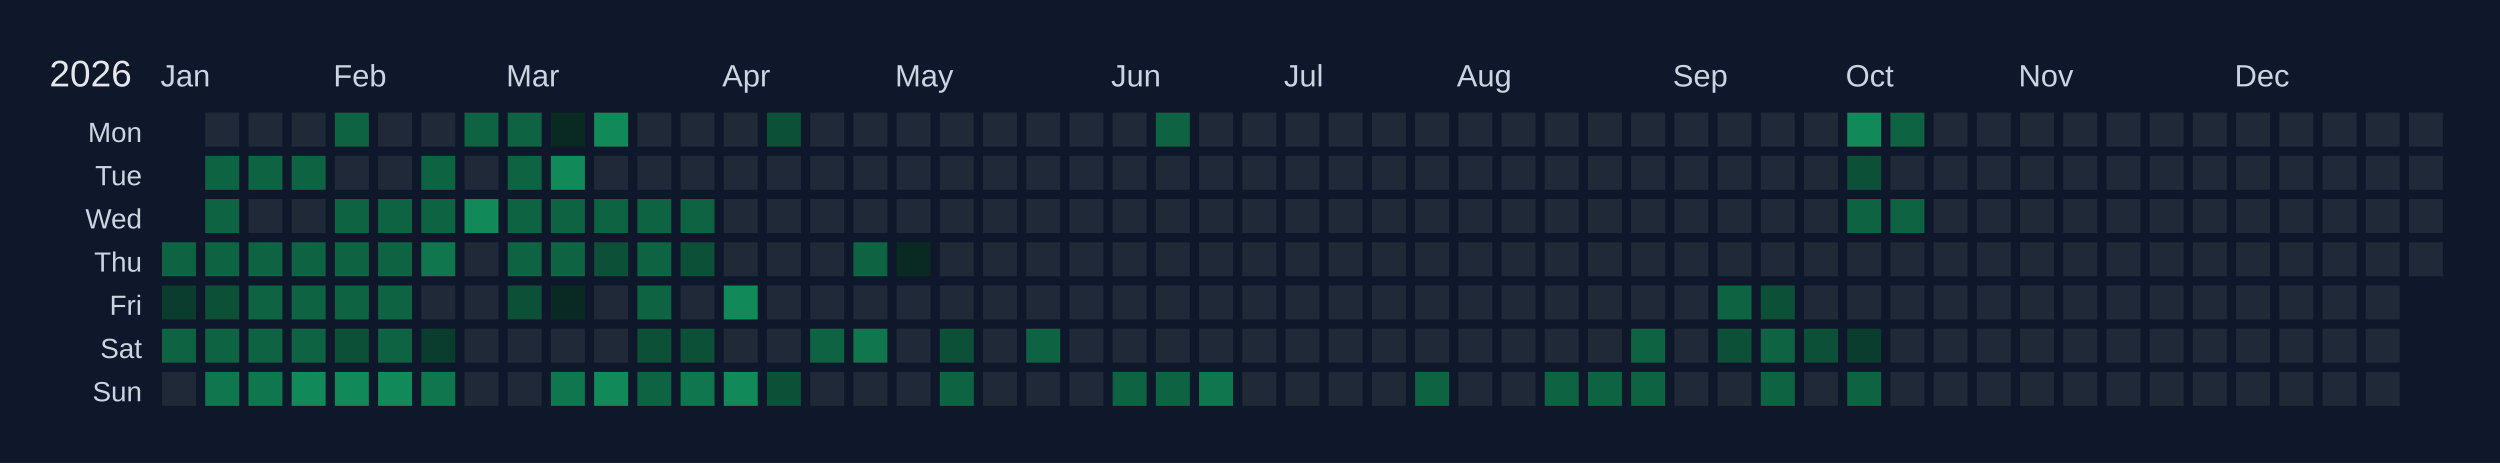
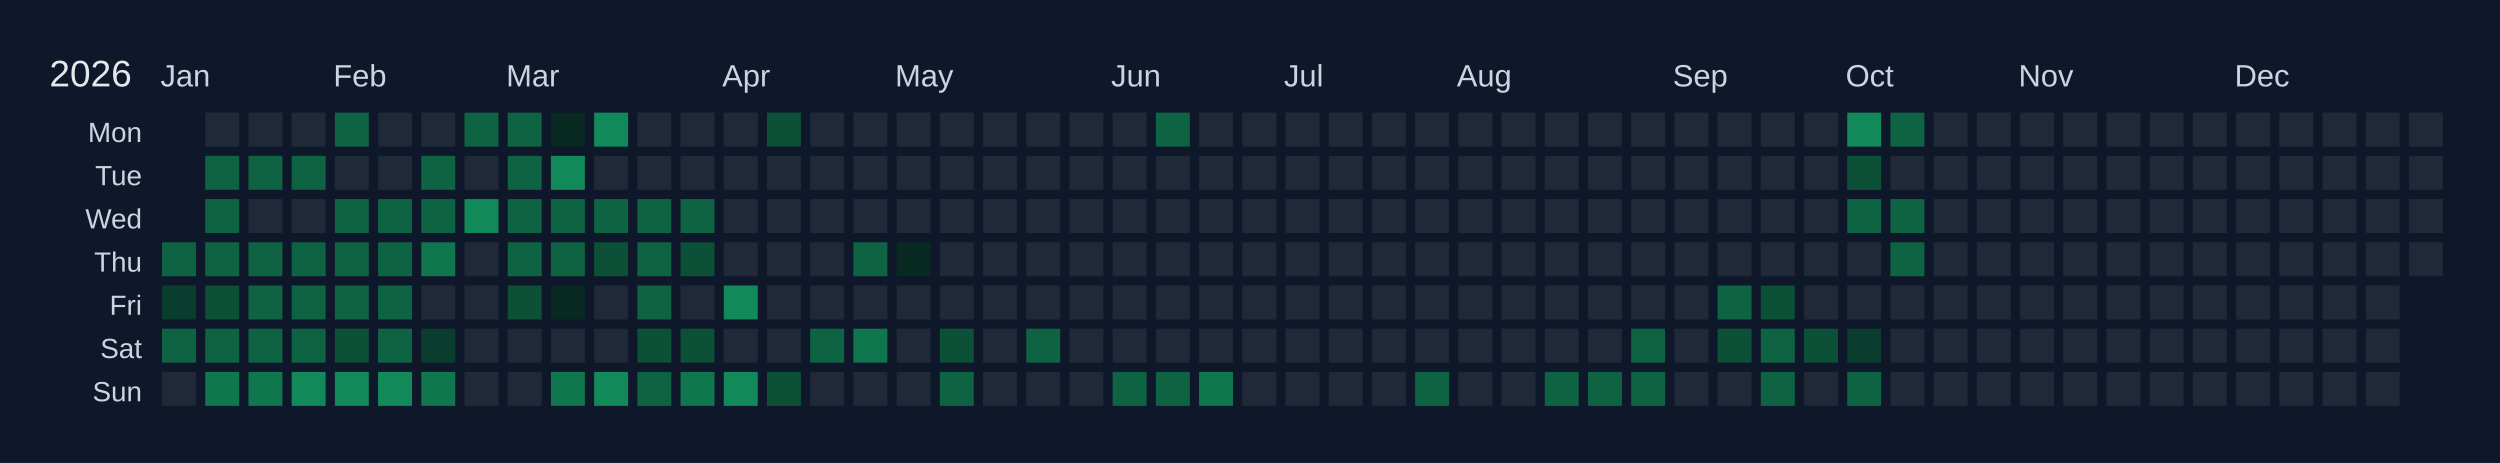
<svg xmlns="http://www.w3.org/2000/svg" width="810" height="150" viewBox="0 0 810 150">
  <rect width="810" height="150" fill="#0f172a" />
  <text x="16" y="28" font-size="12" fill="#e5e7eb" font-family="Arial, sans-serif">2026</text>
  <text x="52" y="28" font-size="10" fill="#cbd5e1" font-family="Arial, sans-serif">Jan</text>
  <text x="108" y="28" font-size="10" fill="#cbd5e1" font-family="Arial, sans-serif">Feb</text>
  <text x="164" y="28" font-size="10" fill="#cbd5e1" font-family="Arial, sans-serif">Mar</text>
  <text x="234" y="28" font-size="10" fill="#cbd5e1" font-family="Arial, sans-serif">Apr</text>
  <text x="290" y="28" font-size="10" fill="#cbd5e1" font-family="Arial, sans-serif">May</text>
  <text x="360" y="28" font-size="10" fill="#cbd5e1" font-family="Arial, sans-serif">Jun</text>
  <text x="416" y="28" font-size="10" fill="#cbd5e1" font-family="Arial, sans-serif">Jul</text>
  <text x="472" y="28" font-size="10" fill="#cbd5e1" font-family="Arial, sans-serif">Aug</text>
  <text x="542" y="28" font-size="10" fill="#cbd5e1" font-family="Arial, sans-serif">Sep</text>
  <text x="598" y="28" font-size="10" fill="#cbd5e1" font-family="Arial, sans-serif">Oct</text>
  <text x="654" y="28" font-size="10" fill="#cbd5e1" font-family="Arial, sans-serif">Nov</text>
  <text x="724" y="28" font-size="10" fill="#cbd5e1" font-family="Arial, sans-serif">Dec</text>
  <text x="46" y="46" font-size="9" fill="#cbd5e1" font-family="Arial, sans-serif" text-anchor="end">Mon</text>
  <text x="46" y="60" font-size="9" fill="#cbd5e1" font-family="Arial, sans-serif" text-anchor="end">Tue</text>
  <text x="46" y="74" font-size="9" fill="#cbd5e1" font-family="Arial, sans-serif" text-anchor="end">Wed</text>
  <text x="46" y="88" font-size="9" fill="#cbd5e1" font-family="Arial, sans-serif" text-anchor="end">Thu</text>
  <text x="46" y="102" font-size="9" fill="#cbd5e1" font-family="Arial, sans-serif" text-anchor="end">Fri</text>
  <text x="46" y="116" font-size="9" fill="#cbd5e1" font-family="Arial, sans-serif" text-anchor="end">Sat</text>
  <text x="46" y="130" font-size="9" fill="#cbd5e1" font-family="Arial, sans-serif" text-anchor="end">Sun</text>
  <g transform="translate(52,36)">
    <rect x="0" y="0" width="12" height="12" fill="#0f172a" stroke="#0f172a" stroke-width="1" />
    <rect x="0" y="14" width="12" height="12" fill="#0f172a" stroke="#0f172a" stroke-width="1" />
    <rect x="0" y="28" width="12" height="12" fill="#0f172a" stroke="#0f172a" stroke-width="1" />
    <rect x="0" y="42" width="12" height="12" fill="#0e6343" stroke="#0f172a" stroke-width="1" data-date="2026-01-01" />
    <rect x="0" y="56" width="12" height="12" fill="#0a3d2d" stroke="#0f172a" stroke-width="1" data-date="2026-01-02" />
    <rect x="0" y="70" width="12" height="12" fill="#0e6343" stroke="#0f172a" stroke-width="1" data-date="2026-01-03" />
    <rect x="0" y="84" width="12" height="12" fill="#1f2937" stroke="#0f172a" stroke-width="1" data-date="2026-01-04" />
    <rect x="14" y="0" width="12" height="12" fill="#1f2937" stroke="#0f172a" stroke-width="1" data-date="2026-01-05" />
    <rect x="14" y="14" width="12" height="12" fill="#0e6343" stroke="#0f172a" stroke-width="1" data-date="2026-01-06" />
    <rect x="14" y="28" width="12" height="12" fill="#0e6343" stroke="#0f172a" stroke-width="1" data-date="2026-01-07" />
    <rect x="14" y="42" width="12" height="12" fill="#0e6343" stroke="#0f172a" stroke-width="1" data-date="2026-01-08" />
    <rect x="14" y="56" width="12" height="12" fill="#0c5038" stroke="#0f172a" stroke-width="1" data-date="2026-01-09" />
    <rect x="14" y="70" width="12" height="12" fill="#0e6343" stroke="#0f172a" stroke-width="1" data-date="2026-01-10" />
    <rect x="14" y="84" width="12" height="12" fill="#10764e" stroke="#0f172a" stroke-width="1" data-date="2026-01-11" />
    <rect x="28" y="0" width="12" height="12" fill="#1f2937" stroke="#0f172a" stroke-width="1" data-date="2026-01-12" />
    <rect x="28" y="14" width="12" height="12" fill="#0e6343" stroke="#0f172a" stroke-width="1" data-date="2026-01-13" />
    <rect x="28" y="28" width="12" height="12" fill="#1f2937" stroke="#0f172a" stroke-width="1" data-date="2026-01-14" />
    <rect x="28" y="42" width="12" height="12" fill="#0e6343" stroke="#0f172a" stroke-width="1" data-date="2026-01-15" />
    <rect x="28" y="56" width="12" height="12" fill="#0e6343" stroke="#0f172a" stroke-width="1" data-date="2026-01-16" />
    <rect x="28" y="70" width="12" height="12" fill="#0e6343" stroke="#0f172a" stroke-width="1" data-date="2026-01-17" />
    <rect x="28" y="84" width="12" height="12" fill="#10764e" stroke="#0f172a" stroke-width="1" data-date="2026-01-18" />
    <rect x="42" y="0" width="12" height="12" fill="#1f2937" stroke="#0f172a" stroke-width="1" data-date="2026-01-19" />
    <rect x="42" y="14" width="12" height="12" fill="#0e6343" stroke="#0f172a" stroke-width="1" data-date="2026-01-20" />
    <rect x="42" y="28" width="12" height="12" fill="#1f2937" stroke="#0f172a" stroke-width="1" data-date="2026-01-21" />
    <rect x="42" y="42" width="12" height="12" fill="#0e6343" stroke="#0f172a" stroke-width="1" data-date="2026-01-22" />
    <rect x="42" y="56" width="12" height="12" fill="#0e6343" stroke="#0f172a" stroke-width="1" data-date="2026-01-23" />
    <rect x="42" y="70" width="12" height="12" fill="#0e6343" stroke="#0f172a" stroke-width="1" data-date="2026-01-24" />
    <rect x="42" y="84" width="12" height="12" fill="#128959" stroke="#0f172a" stroke-width="1" data-date="2026-01-25" />
    <rect x="56" y="0" width="12" height="12" fill="#0e6343" stroke="#0f172a" stroke-width="1" data-date="2026-01-26" />
    <rect x="56" y="14" width="12" height="12" fill="#1f2937" stroke="#0f172a" stroke-width="1" data-date="2026-01-27" />
    <rect x="56" y="28" width="12" height="12" fill="#0e6343" stroke="#0f172a" stroke-width="1" data-date="2026-01-28" />
    <rect x="56" y="42" width="12" height="12" fill="#0e6343" stroke="#0f172a" stroke-width="1" data-date="2026-01-29" />
    <rect x="56" y="56" width="12" height="12" fill="#0e6343" stroke="#0f172a" stroke-width="1" data-date="2026-01-30" />
    <rect x="56" y="70" width="12" height="12" fill="#0c5038" stroke="#0f172a" stroke-width="1" data-date="2026-01-31" />
    <rect x="56" y="84" width="12" height="12" fill="#128959" stroke="#0f172a" stroke-width="1" data-date="2026-02-01" />
    <rect x="70" y="0" width="12" height="12" fill="#1f2937" stroke="#0f172a" stroke-width="1" data-date="2026-02-02" />
    <rect x="70" y="14" width="12" height="12" fill="#1f2937" stroke="#0f172a" stroke-width="1" data-date="2026-02-03" />
    <rect x="70" y="28" width="12" height="12" fill="#0e6343" stroke="#0f172a" stroke-width="1" data-date="2026-02-04" />
    <rect x="70" y="42" width="12" height="12" fill="#0e6343" stroke="#0f172a" stroke-width="1" data-date="2026-02-05" />
    <rect x="70" y="56" width="12" height="12" fill="#0e6343" stroke="#0f172a" stroke-width="1" data-date="2026-02-06" />
    <rect x="70" y="70" width="12" height="12" fill="#0e6343" stroke="#0f172a" stroke-width="1" data-date="2026-02-07" />
    <rect x="70" y="84" width="12" height="12" fill="#128959" stroke="#0f172a" stroke-width="1" data-date="2026-02-08" />
    <rect x="84" y="0" width="12" height="12" fill="#1f2937" stroke="#0f172a" stroke-width="1" data-date="2026-02-09" />
    <rect x="84" y="14" width="12" height="12" fill="#0e6343" stroke="#0f172a" stroke-width="1" data-date="2026-02-10" />
    <rect x="84" y="28" width="12" height="12" fill="#0e6343" stroke="#0f172a" stroke-width="1" data-date="2026-02-11" />
    <rect x="84" y="42" width="12" height="12" fill="#10764e" stroke="#0f172a" stroke-width="1" data-date="2026-02-12" />
    <rect x="84" y="56" width="12" height="12" fill="#1f2937" stroke="#0f172a" stroke-width="1" data-date="2026-02-13" />
    <rect x="84" y="70" width="12" height="12" fill="#0a3d2d" stroke="#0f172a" stroke-width="1" data-date="2026-02-14" />
    <rect x="84" y="84" width="12" height="12" fill="#10764e" stroke="#0f172a" stroke-width="1" data-date="2026-02-15" />
    <rect x="98" y="0" width="12" height="12" fill="#0e6343" stroke="#0f172a" stroke-width="1" data-date="2026-02-16" />
    <rect x="98" y="14" width="12" height="12" fill="#1f2937" stroke="#0f172a" stroke-width="1" data-date="2026-02-17" />
    <rect x="98" y="28" width="12" height="12" fill="#128959" stroke="#0f172a" stroke-width="1" data-date="2026-02-18" />
    <rect x="98" y="42" width="12" height="12" fill="#1f2937" stroke="#0f172a" stroke-width="1" data-date="2026-02-19" />
    <rect x="98" y="56" width="12" height="12" fill="#1f2937" stroke="#0f172a" stroke-width="1" data-date="2026-02-20" />
    <rect x="98" y="70" width="12" height="12" fill="#1f2937" stroke="#0f172a" stroke-width="1" data-date="2026-02-21" />
    <rect x="98" y="84" width="12" height="12" fill="#1f2937" stroke="#0f172a" stroke-width="1" data-date="2026-02-22" />
    <rect x="112" y="0" width="12" height="12" fill="#0e6343" stroke="#0f172a" stroke-width="1" data-date="2026-02-23" />
    <rect x="112" y="14" width="12" height="12" fill="#0e6343" stroke="#0f172a" stroke-width="1" data-date="2026-02-24" />
    <rect x="112" y="28" width="12" height="12" fill="#0e6343" stroke="#0f172a" stroke-width="1" data-date="2026-02-25" />
    <rect x="112" y="42" width="12" height="12" fill="#0e6343" stroke="#0f172a" stroke-width="1" data-date="2026-02-26" />
    <rect x="112" y="56" width="12" height="12" fill="#0c5038" stroke="#0f172a" stroke-width="1" data-date="2026-02-27" />
    <rect x="112" y="70" width="12" height="12" fill="#1f2937" stroke="#0f172a" stroke-width="1" data-date="2026-02-28" />
    <rect x="112" y="84" width="12" height="12" fill="#1f2937" stroke="#0f172a" stroke-width="1" data-date="2026-03-01" />
    <rect x="126" y="0" width="12" height="12" fill="#082a22" stroke="#0f172a" stroke-width="1" data-date="2026-03-02" />
    <rect x="126" y="14" width="12" height="12" fill="#128959" stroke="#0f172a" stroke-width="1" data-date="2026-03-03" />
    <rect x="126" y="28" width="12" height="12" fill="#0e6343" stroke="#0f172a" stroke-width="1" data-date="2026-03-04" />
    <rect x="126" y="42" width="12" height="12" fill="#0e6343" stroke="#0f172a" stroke-width="1" data-date="2026-03-05" />
    <rect x="126" y="56" width="12" height="12" fill="#082a22" stroke="#0f172a" stroke-width="1" data-date="2026-03-06" />
    <rect x="126" y="70" width="12" height="12" fill="#1f2937" stroke="#0f172a" stroke-width="1" data-date="2026-03-07" />
    <rect x="126" y="84" width="12" height="12" fill="#10764e" stroke="#0f172a" stroke-width="1" data-date="2026-03-08" />
    <rect x="140" y="0" width="12" height="12" fill="#128959" stroke="#0f172a" stroke-width="1" data-date="2026-03-09" />
    <rect x="140" y="14" width="12" height="12" fill="#1f2937" stroke="#0f172a" stroke-width="1" data-date="2026-03-10" />
    <rect x="140" y="28" width="12" height="12" fill="#0e6343" stroke="#0f172a" stroke-width="1" data-date="2026-03-11" />
    <rect x="140" y="42" width="12" height="12" fill="#0c5038" stroke="#0f172a" stroke-width="1" data-date="2026-03-12" />
    <rect x="140" y="56" width="12" height="12" fill="#1f2937" stroke="#0f172a" stroke-width="1" data-date="2026-03-13" />
    <rect x="140" y="70" width="12" height="12" fill="#1f2937" stroke="#0f172a" stroke-width="1" data-date="2026-03-14" />
    <rect x="140" y="84" width="12" height="12" fill="#128959" stroke="#0f172a" stroke-width="1" data-date="2026-03-15" />
    <rect x="154" y="0" width="12" height="12" fill="#1f2937" stroke="#0f172a" stroke-width="1" data-date="2026-03-16" />
    <rect x="154" y="14" width="12" height="12" fill="#1f2937" stroke="#0f172a" stroke-width="1" data-date="2026-03-17" />
    <rect x="154" y="28" width="12" height="12" fill="#0e6343" stroke="#0f172a" stroke-width="1" data-date="2026-03-18" />
    <rect x="154" y="42" width="12" height="12" fill="#0e6343" stroke="#0f172a" stroke-width="1" data-date="2026-03-19" />
    <rect x="154" y="56" width="12" height="12" fill="#0e6343" stroke="#0f172a" stroke-width="1" data-date="2026-03-20" />
    <rect x="154" y="70" width="12" height="12" fill="#0c5038" stroke="#0f172a" stroke-width="1" data-date="2026-03-21" />
    <rect x="154" y="84" width="12" height="12" fill="#0e6343" stroke="#0f172a" stroke-width="1" data-date="2026-03-22" />
    <rect x="168" y="0" width="12" height="12" fill="#1f2937" stroke="#0f172a" stroke-width="1" data-date="2026-03-23" />
    <rect x="168" y="14" width="12" height="12" fill="#1f2937" stroke="#0f172a" stroke-width="1" data-date="2026-03-24" />
    <rect x="168" y="28" width="12" height="12" fill="#0e6343" stroke="#0f172a" stroke-width="1" data-date="2026-03-25" />
    <rect x="168" y="42" width="12" height="12" fill="#0c5038" stroke="#0f172a" stroke-width="1" data-date="2026-03-26" />
    <rect x="168" y="56" width="12" height="12" fill="#1f2937" stroke="#0f172a" stroke-width="1" data-date="2026-03-27" />
    <rect x="168" y="70" width="12" height="12" fill="#0c5038" stroke="#0f172a" stroke-width="1" data-date="2026-03-28" />
    <rect x="168" y="84" width="12" height="12" fill="#10764e" stroke="#0f172a" stroke-width="1" data-date="2026-03-29" />
    <rect x="182" y="0" width="12" height="12" fill="#1f2937" stroke="#0f172a" stroke-width="1" data-date="2026-03-30" />
    <rect x="182" y="14" width="12" height="12" fill="#1f2937" stroke="#0f172a" stroke-width="1" data-date="2026-03-31" />
    <rect x="182" y="28" width="12" height="12" fill="#1f2937" stroke="#0f172a" stroke-width="1" data-date="2026-04-01" />
    <rect x="182" y="42" width="12" height="12" fill="#1f2937" stroke="#0f172a" stroke-width="1" data-date="2026-04-02" />
    <rect x="182" y="56" width="12" height="12" fill="#128959" stroke="#0f172a" stroke-width="1" data-date="2026-04-03" />
    <rect x="182" y="70" width="12" height="12" fill="#1f2937" stroke="#0f172a" stroke-width="1" data-date="2026-04-04" />
    <rect x="182" y="84" width="12" height="12" fill="#128959" stroke="#0f172a" stroke-width="1" data-date="2026-04-05" />
    <rect x="196" y="0" width="12" height="12" fill="#0c5038" stroke="#0f172a" stroke-width="1" data-date="2026-04-06" />
    <rect x="196" y="14" width="12" height="12" fill="#1f2937" stroke="#0f172a" stroke-width="1" data-date="2026-04-07" />
    <rect x="196" y="28" width="12" height="12" fill="#1f2937" stroke="#0f172a" stroke-width="1" data-date="2026-04-08" />
    <rect x="196" y="42" width="12" height="12" fill="#1f2937" stroke="#0f172a" stroke-width="1" data-date="2026-04-09" />
    <rect x="196" y="56" width="12" height="12" fill="#1f2937" stroke="#0f172a" stroke-width="1" data-date="2026-04-10" />
    <rect x="196" y="70" width="12" height="12" fill="#1f2937" stroke="#0f172a" stroke-width="1" data-date="2026-04-11" />
    <rect x="196" y="84" width="12" height="12" fill="#0c5038" stroke="#0f172a" stroke-width="1" data-date="2026-04-12" />
    <rect x="210" y="0" width="12" height="12" fill="#1f2937" stroke="#0f172a" stroke-width="1" data-date="2026-04-13" />
    <rect x="210" y="14" width="12" height="12" fill="#1f2937" stroke="#0f172a" stroke-width="1" data-date="2026-04-14" />
    <rect x="210" y="28" width="12" height="12" fill="#1f2937" stroke="#0f172a" stroke-width="1" data-date="2026-04-15" />
    <rect x="210" y="42" width="12" height="12" fill="#1f2937" stroke="#0f172a" stroke-width="1" data-date="2026-04-16" />
    <rect x="210" y="56" width="12" height="12" fill="#1f2937" stroke="#0f172a" stroke-width="1" data-date="2026-04-17" />
    <rect x="210" y="70" width="12" height="12" fill="#0e6343" stroke="#0f172a" stroke-width="1" data-date="2026-04-18" />
    <rect x="210" y="84" width="12" height="12" fill="#1f2937" stroke="#0f172a" stroke-width="1" data-date="2026-04-19" />
    <rect x="224" y="0" width="12" height="12" fill="#1f2937" stroke="#0f172a" stroke-width="1" data-date="2026-04-20" />
    <rect x="224" y="14" width="12" height="12" fill="#1f2937" stroke="#0f172a" stroke-width="1" data-date="2026-04-21" />
    <rect x="224" y="28" width="12" height="12" fill="#1f2937" stroke="#0f172a" stroke-width="1" data-date="2026-04-22" />
    <rect x="224" y="42" width="12" height="12" fill="#0e6343" stroke="#0f172a" stroke-width="1" data-date="2026-04-23" />
    <rect x="224" y="56" width="12" height="12" fill="#1f2937" stroke="#0f172a" stroke-width="1" data-date="2026-04-24" />
    <rect x="224" y="70" width="12" height="12" fill="#10764e" stroke="#0f172a" stroke-width="1" data-date="2026-04-25" />
    <rect x="224" y="84" width="12" height="12" fill="#1f2937" stroke="#0f172a" stroke-width="1" data-date="2026-04-26" />
    <rect x="238" y="0" width="12" height="12" fill="#1f2937" stroke="#0f172a" stroke-width="1" data-date="2026-04-27" />
    <rect x="238" y="14" width="12" height="12" fill="#1f2937" stroke="#0f172a" stroke-width="1" data-date="2026-04-28" />
    <rect x="238" y="28" width="12" height="12" fill="#1f2937" stroke="#0f172a" stroke-width="1" data-date="2026-04-29" />
    <rect x="238" y="42" width="12" height="12" fill="#082a22" stroke="#0f172a" stroke-width="1" data-date="2026-04-30" />
    <rect x="238" y="56" width="12" height="12" fill="#1f2937" stroke="#0f172a" stroke-width="1" data-date="2026-05-01" />
    <rect x="238" y="70" width="12" height="12" fill="#1f2937" stroke="#0f172a" stroke-width="1" data-date="2026-05-02" />
    <rect x="238" y="84" width="12" height="12" fill="#1f2937" stroke="#0f172a" stroke-width="1" data-date="2026-05-03" />
    <rect x="252" y="0" width="12" height="12" fill="#1f2937" stroke="#0f172a" stroke-width="1" data-date="2026-05-04" />
    <rect x="252" y="14" width="12" height="12" fill="#1f2937" stroke="#0f172a" stroke-width="1" data-date="2026-05-05" />
    <rect x="252" y="28" width="12" height="12" fill="#1f2937" stroke="#0f172a" stroke-width="1" data-date="2026-05-06" />
    <rect x="252" y="42" width="12" height="12" fill="#1f2937" stroke="#0f172a" stroke-width="1" data-date="2026-05-07" />
    <rect x="252" y="56" width="12" height="12" fill="#1f2937" stroke="#0f172a" stroke-width="1" data-date="2026-05-08" />
    <rect x="252" y="70" width="12" height="12" fill="#0c5038" stroke="#0f172a" stroke-width="1" data-date="2026-05-09" />
    <rect x="252" y="84" width="12" height="12" fill="#0e6343" stroke="#0f172a" stroke-width="1" data-date="2026-05-10" />
    <rect x="266" y="0" width="12" height="12" fill="#1f2937" stroke="#0f172a" stroke-width="1" data-date="2026-05-11" />
    <rect x="266" y="14" width="12" height="12" fill="#1f2937" stroke="#0f172a" stroke-width="1" data-date="2026-05-12" />
    <rect x="266" y="28" width="12" height="12" fill="#1f2937" stroke="#0f172a" stroke-width="1" data-date="2026-05-13" />
    <rect x="266" y="42" width="12" height="12" fill="#1f2937" stroke="#0f172a" stroke-width="1" data-date="2026-05-14" />
    <rect x="266" y="56" width="12" height="12" fill="#1f2937" stroke="#0f172a" stroke-width="1" data-date="2026-05-15" />
    <rect x="266" y="70" width="12" height="12" fill="#1f2937" stroke="#0f172a" stroke-width="1" data-date="2026-05-16" />
    <rect x="266" y="84" width="12" height="12" fill="#1f2937" stroke="#0f172a" stroke-width="1" data-date="2026-05-17" />
    <rect x="280" y="0" width="12" height="12" fill="#1f2937" stroke="#0f172a" stroke-width="1" data-date="2026-05-18" />
    <rect x="280" y="14" width="12" height="12" fill="#1f2937" stroke="#0f172a" stroke-width="1" data-date="2026-05-19" />
    <rect x="280" y="28" width="12" height="12" fill="#1f2937" stroke="#0f172a" stroke-width="1" data-date="2026-05-20" />
    <rect x="280" y="42" width="12" height="12" fill="#1f2937" stroke="#0f172a" stroke-width="1" data-date="2026-05-21" />
    <rect x="280" y="56" width="12" height="12" fill="#1f2937" stroke="#0f172a" stroke-width="1" data-date="2026-05-22" />
    <rect x="280" y="70" width="12" height="12" fill="#0e6343" stroke="#0f172a" stroke-width="1" data-date="2026-05-23" />
    <rect x="280" y="84" width="12" height="12" fill="#1f2937" stroke="#0f172a" stroke-width="1" data-date="2026-05-24" />
    <rect x="294" y="0" width="12" height="12" fill="#1f2937" stroke="#0f172a" stroke-width="1" data-date="2026-05-25" />
    <rect x="294" y="14" width="12" height="12" fill="#1f2937" stroke="#0f172a" stroke-width="1" data-date="2026-05-26" />
    <rect x="294" y="28" width="12" height="12" fill="#1f2937" stroke="#0f172a" stroke-width="1" data-date="2026-05-27" />
    <rect x="294" y="42" width="12" height="12" fill="#1f2937" stroke="#0f172a" stroke-width="1" data-date="2026-05-28" />
    <rect x="294" y="56" width="12" height="12" fill="#1f2937" stroke="#0f172a" stroke-width="1" data-date="2026-05-29" />
    <rect x="294" y="70" width="12" height="12" fill="#1f2937" stroke="#0f172a" stroke-width="1" data-date="2026-05-30" />
    <rect x="294" y="84" width="12" height="12" fill="#1f2937" stroke="#0f172a" stroke-width="1" data-date="2026-05-31" />
    <rect x="308" y="0" width="12" height="12" fill="#1f2937" stroke="#0f172a" stroke-width="1" data-date="2026-06-01" />
    <rect x="308" y="14" width="12" height="12" fill="#1f2937" stroke="#0f172a" stroke-width="1" data-date="2026-06-02" />
    <rect x="308" y="28" width="12" height="12" fill="#1f2937" stroke="#0f172a" stroke-width="1" data-date="2026-06-03" />
    <rect x="308" y="42" width="12" height="12" fill="#1f2937" stroke="#0f172a" stroke-width="1" data-date="2026-06-04" />
    <rect x="308" y="56" width="12" height="12" fill="#1f2937" stroke="#0f172a" stroke-width="1" data-date="2026-06-05" />
    <rect x="308" y="70" width="12" height="12" fill="#1f2937" stroke="#0f172a" stroke-width="1" data-date="2026-06-06" />
    <rect x="308" y="84" width="12" height="12" fill="#0e6343" stroke="#0f172a" stroke-width="1" data-date="2026-06-07" />
    <rect x="322" y="0" width="12" height="12" fill="#0e6343" stroke="#0f172a" stroke-width="1" data-date="2026-06-08" />
    <rect x="322" y="14" width="12" height="12" fill="#1f2937" stroke="#0f172a" stroke-width="1" data-date="2026-06-09" />
    <rect x="322" y="28" width="12" height="12" fill="#1f2937" stroke="#0f172a" stroke-width="1" data-date="2026-06-10" />
    <rect x="322" y="42" width="12" height="12" fill="#1f2937" stroke="#0f172a" stroke-width="1" data-date="2026-06-11" />
    <rect x="322" y="56" width="12" height="12" fill="#1f2937" stroke="#0f172a" stroke-width="1" data-date="2026-06-12" />
    <rect x="322" y="70" width="12" height="12" fill="#1f2937" stroke="#0f172a" stroke-width="1" data-date="2026-06-13" />
    <rect x="322" y="84" width="12" height="12" fill="#0e6343" stroke="#0f172a" stroke-width="1" data-date="2026-06-14" />
    <rect x="336" y="0" width="12" height="12" fill="#1f2937" stroke="#0f172a" stroke-width="1" data-date="2026-06-15" />
    <rect x="336" y="14" width="12" height="12" fill="#1f2937" stroke="#0f172a" stroke-width="1" data-date="2026-06-16" />
    <rect x="336" y="28" width="12" height="12" fill="#1f2937" stroke="#0f172a" stroke-width="1" data-date="2026-06-17" />
    <rect x="336" y="42" width="12" height="12" fill="#1f2937" stroke="#0f172a" stroke-width="1" data-date="2026-06-18" />
    <rect x="336" y="56" width="12" height="12" fill="#1f2937" stroke="#0f172a" stroke-width="1" data-date="2026-06-19" />
    <rect x="336" y="70" width="12" height="12" fill="#1f2937" stroke="#0f172a" stroke-width="1" data-date="2026-06-20" />
    <rect x="336" y="84" width="12" height="12" fill="#10764e" stroke="#0f172a" stroke-width="1" data-date="2026-06-21" />
    <rect x="350" y="0" width="12" height="12" fill="#1f2937" stroke="#0f172a" stroke-width="1" data-date="2026-06-22" />
    <rect x="350" y="14" width="12" height="12" fill="#1f2937" stroke="#0f172a" stroke-width="1" data-date="2026-06-23" />
    <rect x="350" y="28" width="12" height="12" fill="#1f2937" stroke="#0f172a" stroke-width="1" data-date="2026-06-24" />
    <rect x="350" y="42" width="12" height="12" fill="#1f2937" stroke="#0f172a" stroke-width="1" data-date="2026-06-25" />
    <rect x="350" y="56" width="12" height="12" fill="#1f2937" stroke="#0f172a" stroke-width="1" data-date="2026-06-26" />
    <rect x="350" y="70" width="12" height="12" fill="#1f2937" stroke="#0f172a" stroke-width="1" data-date="2026-06-27" />
    <rect x="350" y="84" width="12" height="12" fill="#1f2937" stroke="#0f172a" stroke-width="1" data-date="2026-06-28" />
    <rect x="364" y="0" width="12" height="12" fill="#1f2937" stroke="#0f172a" stroke-width="1" data-date="2026-06-29" />
    <rect x="364" y="14" width="12" height="12" fill="#1f2937" stroke="#0f172a" stroke-width="1" data-date="2026-06-30" />
    <rect x="364" y="28" width="12" height="12" fill="#1f2937" stroke="#0f172a" stroke-width="1" data-date="2026-07-01" />
    <rect x="364" y="42" width="12" height="12" fill="#1f2937" stroke="#0f172a" stroke-width="1" data-date="2026-07-02" />
    <rect x="364" y="56" width="12" height="12" fill="#1f2937" stroke="#0f172a" stroke-width="1" data-date="2026-07-03" />
    <rect x="364" y="70" width="12" height="12" fill="#1f2937" stroke="#0f172a" stroke-width="1" data-date="2026-07-04" />
    <rect x="364" y="84" width="12" height="12" fill="#1f2937" stroke="#0f172a" stroke-width="1" data-date="2026-07-05" />
    <rect x="378" y="0" width="12" height="12" fill="#1f2937" stroke="#0f172a" stroke-width="1" data-date="2026-07-06" />
    <rect x="378" y="14" width="12" height="12" fill="#1f2937" stroke="#0f172a" stroke-width="1" data-date="2026-07-07" />
    <rect x="378" y="28" width="12" height="12" fill="#1f2937" stroke="#0f172a" stroke-width="1" data-date="2026-07-08" />
    <rect x="378" y="42" width="12" height="12" fill="#1f2937" stroke="#0f172a" stroke-width="1" data-date="2026-07-09" />
    <rect x="378" y="56" width="12" height="12" fill="#1f2937" stroke="#0f172a" stroke-width="1" data-date="2026-07-10" />
    <rect x="378" y="70" width="12" height="12" fill="#1f2937" stroke="#0f172a" stroke-width="1" data-date="2026-07-11" />
    <rect x="378" y="84" width="12" height="12" fill="#1f2937" stroke="#0f172a" stroke-width="1" data-date="2026-07-12" />
    <rect x="392" y="0" width="12" height="12" fill="#1f2937" stroke="#0f172a" stroke-width="1" data-date="2026-07-13" />
    <rect x="392" y="14" width="12" height="12" fill="#1f2937" stroke="#0f172a" stroke-width="1" data-date="2026-07-14" />
    <rect x="392" y="28" width="12" height="12" fill="#1f2937" stroke="#0f172a" stroke-width="1" data-date="2026-07-15" />
    <rect x="392" y="42" width="12" height="12" fill="#1f2937" stroke="#0f172a" stroke-width="1" data-date="2026-07-16" />
    <rect x="392" y="56" width="12" height="12" fill="#1f2937" stroke="#0f172a" stroke-width="1" data-date="2026-07-17" />
    <rect x="392" y="70" width="12" height="12" fill="#1f2937" stroke="#0f172a" stroke-width="1" data-date="2026-07-18" />
    <rect x="392" y="84" width="12" height="12" fill="#1f2937" stroke="#0f172a" stroke-width="1" data-date="2026-07-19" />
    <rect x="406" y="0" width="12" height="12" fill="#1f2937" stroke="#0f172a" stroke-width="1" data-date="2026-07-20" />
    <rect x="406" y="14" width="12" height="12" fill="#1f2937" stroke="#0f172a" stroke-width="1" data-date="2026-07-21" />
    <rect x="406" y="28" width="12" height="12" fill="#1f2937" stroke="#0f172a" stroke-width="1" data-date="2026-07-22" />
    <rect x="406" y="42" width="12" height="12" fill="#1f2937" stroke="#0f172a" stroke-width="1" data-date="2026-07-23" />
    <rect x="406" y="56" width="12" height="12" fill="#1f2937" stroke="#0f172a" stroke-width="1" data-date="2026-07-24" />
    <rect x="406" y="70" width="12" height="12" fill="#1f2937" stroke="#0f172a" stroke-width="1" data-date="2026-07-25" />
    <rect x="406" y="84" width="12" height="12" fill="#0e6343" stroke="#0f172a" stroke-width="1" data-date="2026-07-26" />
    <rect x="420" y="0" width="12" height="12" fill="#1f2937" stroke="#0f172a" stroke-width="1" data-date="2026-07-27" />
    <rect x="420" y="14" width="12" height="12" fill="#1f2937" stroke="#0f172a" stroke-width="1" data-date="2026-07-28" />
    <rect x="420" y="28" width="12" height="12" fill="#1f2937" stroke="#0f172a" stroke-width="1" data-date="2026-07-29" />
    <rect x="420" y="42" width="12" height="12" fill="#1f2937" stroke="#0f172a" stroke-width="1" data-date="2026-07-30" />
    <rect x="420" y="56" width="12" height="12" fill="#1f2937" stroke="#0f172a" stroke-width="1" data-date="2026-07-31" />
    <rect x="420" y="70" width="12" height="12" fill="#1f2937" stroke="#0f172a" stroke-width="1" data-date="2026-08-01" />
    <rect x="420" y="84" width="12" height="12" fill="#1f2937" stroke="#0f172a" stroke-width="1" data-date="2026-08-02" />
    <rect x="434" y="0" width="12" height="12" fill="#1f2937" stroke="#0f172a" stroke-width="1" data-date="2026-08-03" />
    <rect x="434" y="14" width="12" height="12" fill="#1f2937" stroke="#0f172a" stroke-width="1" data-date="2026-08-04" />
    <rect x="434" y="28" width="12" height="12" fill="#1f2937" stroke="#0f172a" stroke-width="1" data-date="2026-08-05" />
    <rect x="434" y="42" width="12" height="12" fill="#1f2937" stroke="#0f172a" stroke-width="1" data-date="2026-08-06" />
    <rect x="434" y="56" width="12" height="12" fill="#1f2937" stroke="#0f172a" stroke-width="1" data-date="2026-08-07" />
    <rect x="434" y="70" width="12" height="12" fill="#1f2937" stroke="#0f172a" stroke-width="1" data-date="2026-08-08" />
    <rect x="434" y="84" width="12" height="12" fill="#1f2937" stroke="#0f172a" stroke-width="1" data-date="2026-08-09" />
    <rect x="448" y="0" width="12" height="12" fill="#1f2937" stroke="#0f172a" stroke-width="1" data-date="2026-08-10" />
    <rect x="448" y="14" width="12" height="12" fill="#1f2937" stroke="#0f172a" stroke-width="1" data-date="2026-08-11" />
    <rect x="448" y="28" width="12" height="12" fill="#1f2937" stroke="#0f172a" stroke-width="1" data-date="2026-08-12" />
    <rect x="448" y="42" width="12" height="12" fill="#1f2937" stroke="#0f172a" stroke-width="1" data-date="2026-08-13" />
    <rect x="448" y="56" width="12" height="12" fill="#1f2937" stroke="#0f172a" stroke-width="1" data-date="2026-08-14" />
    <rect x="448" y="70" width="12" height="12" fill="#1f2937" stroke="#0f172a" stroke-width="1" data-date="2026-08-15" />
    <rect x="448" y="84" width="12" height="12" fill="#0e6343" stroke="#0f172a" stroke-width="1" data-date="2026-08-16" />
    <rect x="462" y="0" width="12" height="12" fill="#1f2937" stroke="#0f172a" stroke-width="1" data-date="2026-08-17" />
    <rect x="462" y="14" width="12" height="12" fill="#1f2937" stroke="#0f172a" stroke-width="1" data-date="2026-08-18" />
    <rect x="462" y="28" width="12" height="12" fill="#1f2937" stroke="#0f172a" stroke-width="1" data-date="2026-08-19" />
    <rect x="462" y="42" width="12" height="12" fill="#1f2937" stroke="#0f172a" stroke-width="1" data-date="2026-08-20" />
    <rect x="462" y="56" width="12" height="12" fill="#1f2937" stroke="#0f172a" stroke-width="1" data-date="2026-08-21" />
    <rect x="462" y="70" width="12" height="12" fill="#1f2937" stroke="#0f172a" stroke-width="1" data-date="2026-08-22" />
    <rect x="462" y="84" width="12" height="12" fill="#0e6343" stroke="#0f172a" stroke-width="1" data-date="2026-08-23" />
    <rect x="476" y="0" width="12" height="12" fill="#1f2937" stroke="#0f172a" stroke-width="1" data-date="2026-08-24" />
    <rect x="476" y="14" width="12" height="12" fill="#1f2937" stroke="#0f172a" stroke-width="1" data-date="2026-08-25" />
    <rect x="476" y="28" width="12" height="12" fill="#1f2937" stroke="#0f172a" stroke-width="1" data-date="2026-08-26" />
    <rect x="476" y="42" width="12" height="12" fill="#1f2937" stroke="#0f172a" stroke-width="1" data-date="2026-08-27" />
    <rect x="476" y="56" width="12" height="12" fill="#1f2937" stroke="#0f172a" stroke-width="1" data-date="2026-08-28" />
    <rect x="476" y="70" width="12" height="12" fill="#0e6343" stroke="#0f172a" stroke-width="1" data-date="2026-08-29" />
    <rect x="476" y="84" width="12" height="12" fill="#0e6343" stroke="#0f172a" stroke-width="1" data-date="2026-08-30" />
    <rect x="490" y="0" width="12" height="12" fill="#1f2937" stroke="#0f172a" stroke-width="1" data-date="2026-08-31" />
    <rect x="490" y="14" width="12" height="12" fill="#1f2937" stroke="#0f172a" stroke-width="1" data-date="2026-09-01" />
    <rect x="490" y="28" width="12" height="12" fill="#1f2937" stroke="#0f172a" stroke-width="1" data-date="2026-09-02" />
    <rect x="490" y="42" width="12" height="12" fill="#1f2937" stroke="#0f172a" stroke-width="1" data-date="2026-09-03" />
    <rect x="490" y="56" width="12" height="12" fill="#1f2937" stroke="#0f172a" stroke-width="1" data-date="2026-09-04" />
    <rect x="490" y="70" width="12" height="12" fill="#1f2937" stroke="#0f172a" stroke-width="1" data-date="2026-09-05" />
    <rect x="490" y="84" width="12" height="12" fill="#1f2937" stroke="#0f172a" stroke-width="1" data-date="2026-09-06" />
    <rect x="504" y="0" width="12" height="12" fill="#1f2937" stroke="#0f172a" stroke-width="1" data-date="2026-09-07" />
    <rect x="504" y="14" width="12" height="12" fill="#1f2937" stroke="#0f172a" stroke-width="1" data-date="2026-09-08" />
    <rect x="504" y="28" width="12" height="12" fill="#1f2937" stroke="#0f172a" stroke-width="1" data-date="2026-09-09" />
    <rect x="504" y="42" width="12" height="12" fill="#1f2937" stroke="#0f172a" stroke-width="1" data-date="2026-09-10" />
    <rect x="504" y="56" width="12" height="12" fill="#0e6343" stroke="#0f172a" stroke-width="1" data-date="2026-09-11" />
    <rect x="504" y="70" width="12" height="12" fill="#0c5038" stroke="#0f172a" stroke-width="1" data-date="2026-09-12" />
    <rect x="504" y="84" width="12" height="12" fill="#1f2937" stroke="#0f172a" stroke-width="1" data-date="2026-09-13" />
    <rect x="518" y="0" width="12" height="12" fill="#1f2937" stroke="#0f172a" stroke-width="1" data-date="2026-09-14" />
    <rect x="518" y="14" width="12" height="12" fill="#1f2937" stroke="#0f172a" stroke-width="1" data-date="2026-09-15" />
    <rect x="518" y="28" width="12" height="12" fill="#1f2937" stroke="#0f172a" stroke-width="1" data-date="2026-09-16" />
    <rect x="518" y="42" width="12" height="12" fill="#1f2937" stroke="#0f172a" stroke-width="1" data-date="2026-09-17" />
    <rect x="518" y="56" width="12" height="12" fill="#0c5038" stroke="#0f172a" stroke-width="1" data-date="2026-09-18" />
    <rect x="518" y="70" width="12" height="12" fill="#0e6343" stroke="#0f172a" stroke-width="1" data-date="2026-09-19" />
    <rect x="518" y="84" width="12" height="12" fill="#0e6343" stroke="#0f172a" stroke-width="1" data-date="2026-09-20" />
    <rect x="532" y="0" width="12" height="12" fill="#1f2937" stroke="#0f172a" stroke-width="1" data-date="2026-09-21" />
    <rect x="532" y="14" width="12" height="12" fill="#1f2937" stroke="#0f172a" stroke-width="1" data-date="2026-09-22" />
    <rect x="532" y="28" width="12" height="12" fill="#1f2937" stroke="#0f172a" stroke-width="1" data-date="2026-09-23" />
    <rect x="532" y="42" width="12" height="12" fill="#1f2937" stroke="#0f172a" stroke-width="1" data-date="2026-09-24" />
    <rect x="532" y="56" width="12" height="12" fill="#1f2937" stroke="#0f172a" stroke-width="1" data-date="2026-09-25" />
    <rect x="532" y="70" width="12" height="12" fill="#0c5038" stroke="#0f172a" stroke-width="1" data-date="2026-09-26" />
    <rect x="532" y="84" width="12" height="12" fill="#1f2937" stroke="#0f172a" stroke-width="1" data-date="2026-09-27" />
    <rect x="546" y="0" width="12" height="12" fill="#128959" stroke="#0f172a" stroke-width="1" data-date="2026-09-28" />
    <rect x="546" y="14" width="12" height="12" fill="#0c5038" stroke="#0f172a" stroke-width="1" data-date="2026-09-29" />
    <rect x="546" y="28" width="12" height="12" fill="#0e6343" stroke="#0f172a" stroke-width="1" data-date="2026-09-30" />
    <rect x="546" y="42" width="12" height="12" fill="#1f2937" stroke="#0f172a" stroke-width="1" data-date="2026-10-01" />
    <rect x="546" y="56" width="12" height="12" fill="#1f2937" stroke="#0f172a" stroke-width="1" data-date="2026-10-02" />
    <rect x="546" y="70" width="12" height="12" fill="#0a3d2d" stroke="#0f172a" stroke-width="1" data-date="2026-10-03" />
    <rect x="546" y="84" width="12" height="12" fill="#0e6343" stroke="#0f172a" stroke-width="1" data-date="2026-10-04" />
    <rect x="560" y="0" width="12" height="12" fill="#0e6343" stroke="#0f172a" stroke-width="1" data-date="2026-10-05" />
    <rect x="560" y="14" width="12" height="12" fill="#1f2937" stroke="#0f172a" stroke-width="1" data-date="2026-10-06" />
    <rect x="560" y="28" width="12" height="12" fill="#0e6343" stroke="#0f172a" stroke-width="1" data-date="2026-10-07" />
-     <rect x="560" y="42" width="12" height="12" fill="#1f2937" stroke="#0f172a" stroke-width="1" data-date="2026-10-08" />
+     <rect x="560" y="42" width="12" height="12" fill="#0e6343" stroke="#0f172a" stroke-width="1" data-date="2026-10-08" />
    <rect x="560" y="56" width="12" height="12" fill="#1f2937" stroke="#0f172a" stroke-width="1" data-date="2026-10-09" />
    <rect x="560" y="70" width="12" height="12" fill="#1f2937" stroke="#0f172a" stroke-width="1" data-date="2026-10-10" />
    <rect x="560" y="84" width="12" height="12" fill="#1f2937" stroke="#0f172a" stroke-width="1" data-date="2026-10-11" />
    <rect x="574" y="0" width="12" height="12" fill="#1f2937" stroke="#0f172a" stroke-width="1" data-date="2026-10-12" />
    <rect x="574" y="14" width="12" height="12" fill="#1f2937" stroke="#0f172a" stroke-width="1" data-date="2026-10-13" />
    <rect x="574" y="28" width="12" height="12" fill="#1f2937" stroke="#0f172a" stroke-width="1" data-date="2026-10-14" />
    <rect x="574" y="42" width="12" height="12" fill="#1f2937" stroke="#0f172a" stroke-width="1" data-date="2026-10-15" />
    <rect x="574" y="56" width="12" height="12" fill="#1f2937" stroke="#0f172a" stroke-width="1" data-date="2026-10-16" />
    <rect x="574" y="70" width="12" height="12" fill="#1f2937" stroke="#0f172a" stroke-width="1" data-date="2026-10-17" />
    <rect x="574" y="84" width="12" height="12" fill="#1f2937" stroke="#0f172a" stroke-width="1" data-date="2026-10-18" />
    <rect x="588" y="0" width="12" height="12" fill="#1f2937" stroke="#0f172a" stroke-width="1" data-date="2026-10-19" />
    <rect x="588" y="14" width="12" height="12" fill="#1f2937" stroke="#0f172a" stroke-width="1" data-date="2026-10-20" />
    <rect x="588" y="28" width="12" height="12" fill="#1f2937" stroke="#0f172a" stroke-width="1" data-date="2026-10-21" />
    <rect x="588" y="42" width="12" height="12" fill="#1f2937" stroke="#0f172a" stroke-width="1" data-date="2026-10-22" />
    <rect x="588" y="56" width="12" height="12" fill="#1f2937" stroke="#0f172a" stroke-width="1" data-date="2026-10-23" />
    <rect x="588" y="70" width="12" height="12" fill="#1f2937" stroke="#0f172a" stroke-width="1" data-date="2026-10-24" />
    <rect x="588" y="84" width="12" height="12" fill="#1f2937" stroke="#0f172a" stroke-width="1" data-date="2026-10-25" />
    <rect x="602" y="0" width="12" height="12" fill="#1f2937" stroke="#0f172a" stroke-width="1" data-date="2026-10-26" />
    <rect x="602" y="14" width="12" height="12" fill="#1f2937" stroke="#0f172a" stroke-width="1" data-date="2026-10-27" />
    <rect x="602" y="28" width="12" height="12" fill="#1f2937" stroke="#0f172a" stroke-width="1" data-date="2026-10-28" />
    <rect x="602" y="42" width="12" height="12" fill="#1f2937" stroke="#0f172a" stroke-width="1" data-date="2026-10-29" />
    <rect x="602" y="56" width="12" height="12" fill="#1f2937" stroke="#0f172a" stroke-width="1" data-date="2026-10-30" />
    <rect x="602" y="70" width="12" height="12" fill="#1f2937" stroke="#0f172a" stroke-width="1" data-date="2026-10-31" />
    <rect x="602" y="84" width="12" height="12" fill="#1f2937" stroke="#0f172a" stroke-width="1" data-date="2026-11-01" />
    <rect x="616" y="0" width="12" height="12" fill="#1f2937" stroke="#0f172a" stroke-width="1" data-date="2026-11-02" />
    <rect x="616" y="14" width="12" height="12" fill="#1f2937" stroke="#0f172a" stroke-width="1" data-date="2026-11-03" />
    <rect x="616" y="28" width="12" height="12" fill="#1f2937" stroke="#0f172a" stroke-width="1" data-date="2026-11-04" />
    <rect x="616" y="42" width="12" height="12" fill="#1f2937" stroke="#0f172a" stroke-width="1" data-date="2026-11-05" />
    <rect x="616" y="56" width="12" height="12" fill="#1f2937" stroke="#0f172a" stroke-width="1" data-date="2026-11-06" />
    <rect x="616" y="70" width="12" height="12" fill="#1f2937" stroke="#0f172a" stroke-width="1" data-date="2026-11-07" />
    <rect x="616" y="84" width="12" height="12" fill="#1f2937" stroke="#0f172a" stroke-width="1" data-date="2026-11-08" />
    <rect x="630" y="0" width="12" height="12" fill="#1f2937" stroke="#0f172a" stroke-width="1" data-date="2026-11-09" />
    <rect x="630" y="14" width="12" height="12" fill="#1f2937" stroke="#0f172a" stroke-width="1" data-date="2026-11-10" />
    <rect x="630" y="28" width="12" height="12" fill="#1f2937" stroke="#0f172a" stroke-width="1" data-date="2026-11-11" />
    <rect x="630" y="42" width="12" height="12" fill="#1f2937" stroke="#0f172a" stroke-width="1" data-date="2026-11-12" />
    <rect x="630" y="56" width="12" height="12" fill="#1f2937" stroke="#0f172a" stroke-width="1" data-date="2026-11-13" />
    <rect x="630" y="70" width="12" height="12" fill="#1f2937" stroke="#0f172a" stroke-width="1" data-date="2026-11-14" />
    <rect x="630" y="84" width="12" height="12" fill="#1f2937" stroke="#0f172a" stroke-width="1" data-date="2026-11-15" />
    <rect x="644" y="0" width="12" height="12" fill="#1f2937" stroke="#0f172a" stroke-width="1" data-date="2026-11-16" />
    <rect x="644" y="14" width="12" height="12" fill="#1f2937" stroke="#0f172a" stroke-width="1" data-date="2026-11-17" />
    <rect x="644" y="28" width="12" height="12" fill="#1f2937" stroke="#0f172a" stroke-width="1" data-date="2026-11-18" />
    <rect x="644" y="42" width="12" height="12" fill="#1f2937" stroke="#0f172a" stroke-width="1" data-date="2026-11-19" />
    <rect x="644" y="56" width="12" height="12" fill="#1f2937" stroke="#0f172a" stroke-width="1" data-date="2026-11-20" />
    <rect x="644" y="70" width="12" height="12" fill="#1f2937" stroke="#0f172a" stroke-width="1" data-date="2026-11-21" />
    <rect x="644" y="84" width="12" height="12" fill="#1f2937" stroke="#0f172a" stroke-width="1" data-date="2026-11-22" />
    <rect x="658" y="0" width="12" height="12" fill="#1f2937" stroke="#0f172a" stroke-width="1" data-date="2026-11-23" />
    <rect x="658" y="14" width="12" height="12" fill="#1f2937" stroke="#0f172a" stroke-width="1" data-date="2026-11-24" />
    <rect x="658" y="28" width="12" height="12" fill="#1f2937" stroke="#0f172a" stroke-width="1" data-date="2026-11-25" />
    <rect x="658" y="42" width="12" height="12" fill="#1f2937" stroke="#0f172a" stroke-width="1" data-date="2026-11-26" />
    <rect x="658" y="56" width="12" height="12" fill="#1f2937" stroke="#0f172a" stroke-width="1" data-date="2026-11-27" />
    <rect x="658" y="70" width="12" height="12" fill="#1f2937" stroke="#0f172a" stroke-width="1" data-date="2026-11-28" />
    <rect x="658" y="84" width="12" height="12" fill="#1f2937" stroke="#0f172a" stroke-width="1" data-date="2026-11-29" />
    <rect x="672" y="0" width="12" height="12" fill="#1f2937" stroke="#0f172a" stroke-width="1" data-date="2026-11-30" />
    <rect x="672" y="14" width="12" height="12" fill="#1f2937" stroke="#0f172a" stroke-width="1" data-date="2026-12-01" />
    <rect x="672" y="28" width="12" height="12" fill="#1f2937" stroke="#0f172a" stroke-width="1" data-date="2026-12-02" />
    <rect x="672" y="42" width="12" height="12" fill="#1f2937" stroke="#0f172a" stroke-width="1" data-date="2026-12-03" />
    <rect x="672" y="56" width="12" height="12" fill="#1f2937" stroke="#0f172a" stroke-width="1" data-date="2026-12-04" />
    <rect x="672" y="70" width="12" height="12" fill="#1f2937" stroke="#0f172a" stroke-width="1" data-date="2026-12-05" />
    <rect x="672" y="84" width="12" height="12" fill="#1f2937" stroke="#0f172a" stroke-width="1" data-date="2026-12-06" />
    <rect x="686" y="0" width="12" height="12" fill="#1f2937" stroke="#0f172a" stroke-width="1" data-date="2026-12-07" />
    <rect x="686" y="14" width="12" height="12" fill="#1f2937" stroke="#0f172a" stroke-width="1" data-date="2026-12-08" />
    <rect x="686" y="28" width="12" height="12" fill="#1f2937" stroke="#0f172a" stroke-width="1" data-date="2026-12-09" />
    <rect x="686" y="42" width="12" height="12" fill="#1f2937" stroke="#0f172a" stroke-width="1" data-date="2026-12-10" />
    <rect x="686" y="56" width="12" height="12" fill="#1f2937" stroke="#0f172a" stroke-width="1" data-date="2026-12-11" />
    <rect x="686" y="70" width="12" height="12" fill="#1f2937" stroke="#0f172a" stroke-width="1" data-date="2026-12-12" />
    <rect x="686" y="84" width="12" height="12" fill="#1f2937" stroke="#0f172a" stroke-width="1" data-date="2026-12-13" />
    <rect x="700" y="0" width="12" height="12" fill="#1f2937" stroke="#0f172a" stroke-width="1" data-date="2026-12-14" />
    <rect x="700" y="14" width="12" height="12" fill="#1f2937" stroke="#0f172a" stroke-width="1" data-date="2026-12-15" />
    <rect x="700" y="28" width="12" height="12" fill="#1f2937" stroke="#0f172a" stroke-width="1" data-date="2026-12-16" />
    <rect x="700" y="42" width="12" height="12" fill="#1f2937" stroke="#0f172a" stroke-width="1" data-date="2026-12-17" />
    <rect x="700" y="56" width="12" height="12" fill="#1f2937" stroke="#0f172a" stroke-width="1" data-date="2026-12-18" />
    <rect x="700" y="70" width="12" height="12" fill="#1f2937" stroke="#0f172a" stroke-width="1" data-date="2026-12-19" />
    <rect x="700" y="84" width="12" height="12" fill="#1f2937" stroke="#0f172a" stroke-width="1" data-date="2026-12-20" />
    <rect x="714" y="0" width="12" height="12" fill="#1f2937" stroke="#0f172a" stroke-width="1" data-date="2026-12-21" />
    <rect x="714" y="14" width="12" height="12" fill="#1f2937" stroke="#0f172a" stroke-width="1" data-date="2026-12-22" />
    <rect x="714" y="28" width="12" height="12" fill="#1f2937" stroke="#0f172a" stroke-width="1" data-date="2026-12-23" />
    <rect x="714" y="42" width="12" height="12" fill="#1f2937" stroke="#0f172a" stroke-width="1" data-date="2026-12-24" />
    <rect x="714" y="56" width="12" height="12" fill="#1f2937" stroke="#0f172a" stroke-width="1" data-date="2026-12-25" />
    <rect x="714" y="70" width="12" height="12" fill="#1f2937" stroke="#0f172a" stroke-width="1" data-date="2026-12-26" />
    <rect x="714" y="84" width="12" height="12" fill="#1f2937" stroke="#0f172a" stroke-width="1" data-date="2026-12-27" />
    <rect x="728" y="0" width="12" height="12" fill="#1f2937" stroke="#0f172a" stroke-width="1" data-date="2026-12-28" />
    <rect x="728" y="14" width="12" height="12" fill="#1f2937" stroke="#0f172a" stroke-width="1" data-date="2026-12-29" />
    <rect x="728" y="28" width="12" height="12" fill="#1f2937" stroke="#0f172a" stroke-width="1" data-date="2026-12-30" />
    <rect x="728" y="42" width="12" height="12" fill="#1f2937" stroke="#0f172a" stroke-width="1" data-date="2026-12-31" />
    <rect x="728" y="56" width="12" height="12" fill="#0f172a" stroke="#0f172a" stroke-width="1" />
    <rect x="728" y="70" width="12" height="12" fill="#0f172a" stroke="#0f172a" stroke-width="1" />
    <rect x="728" y="84" width="12" height="12" fill="#0f172a" stroke="#0f172a" stroke-width="1" />
  </g>
</svg>
